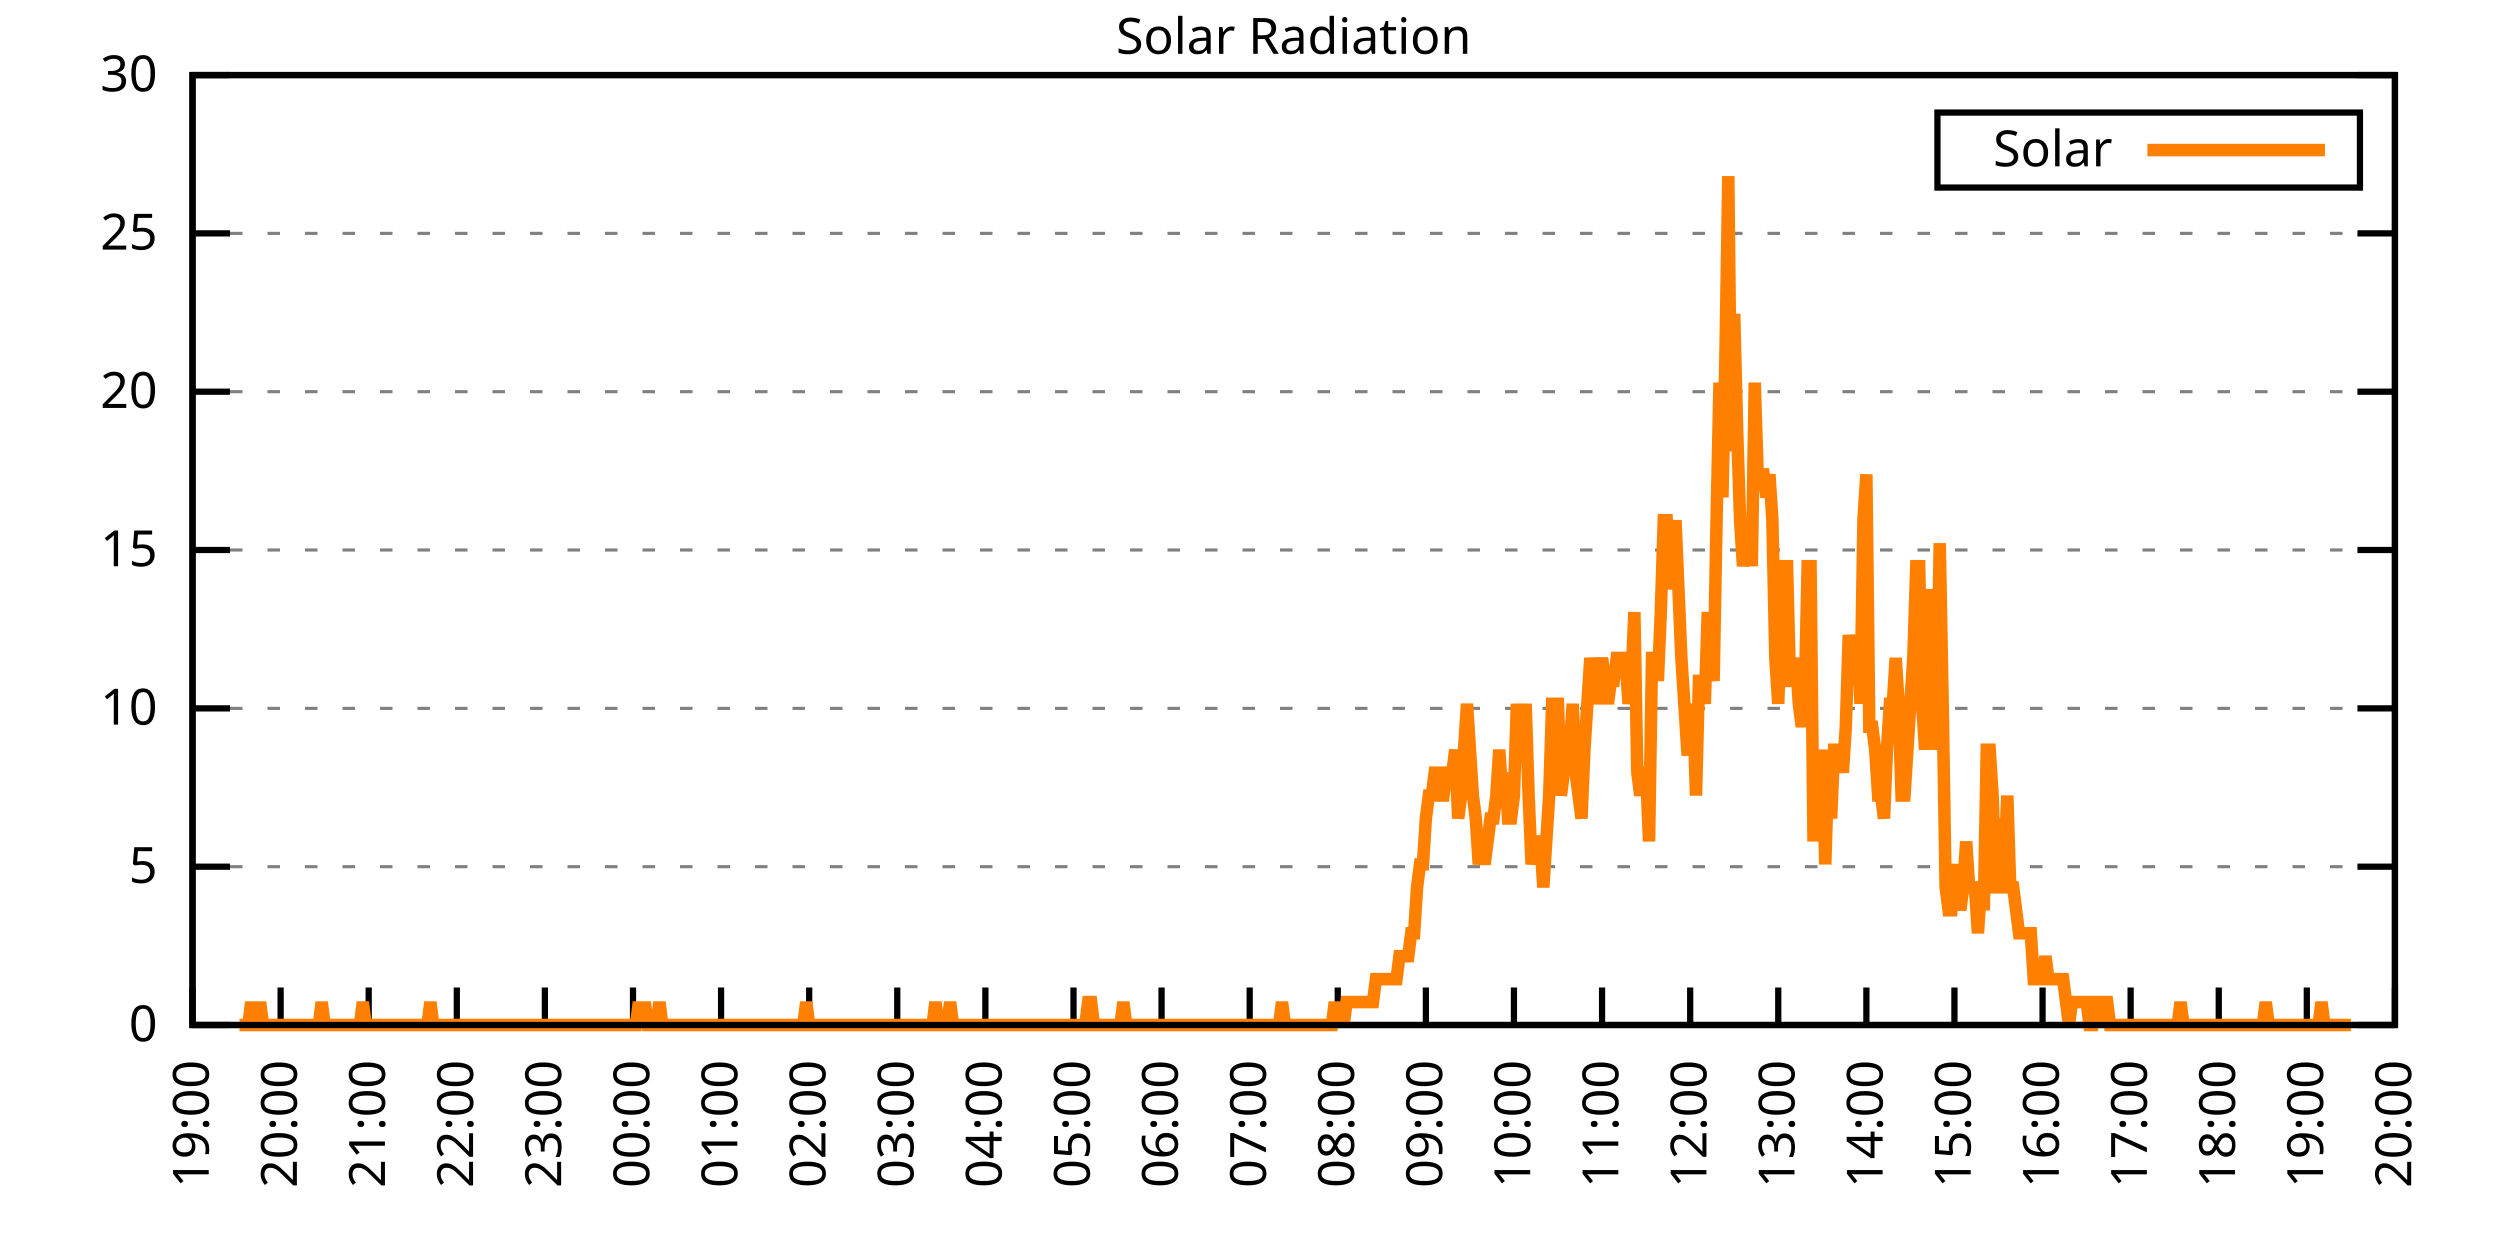
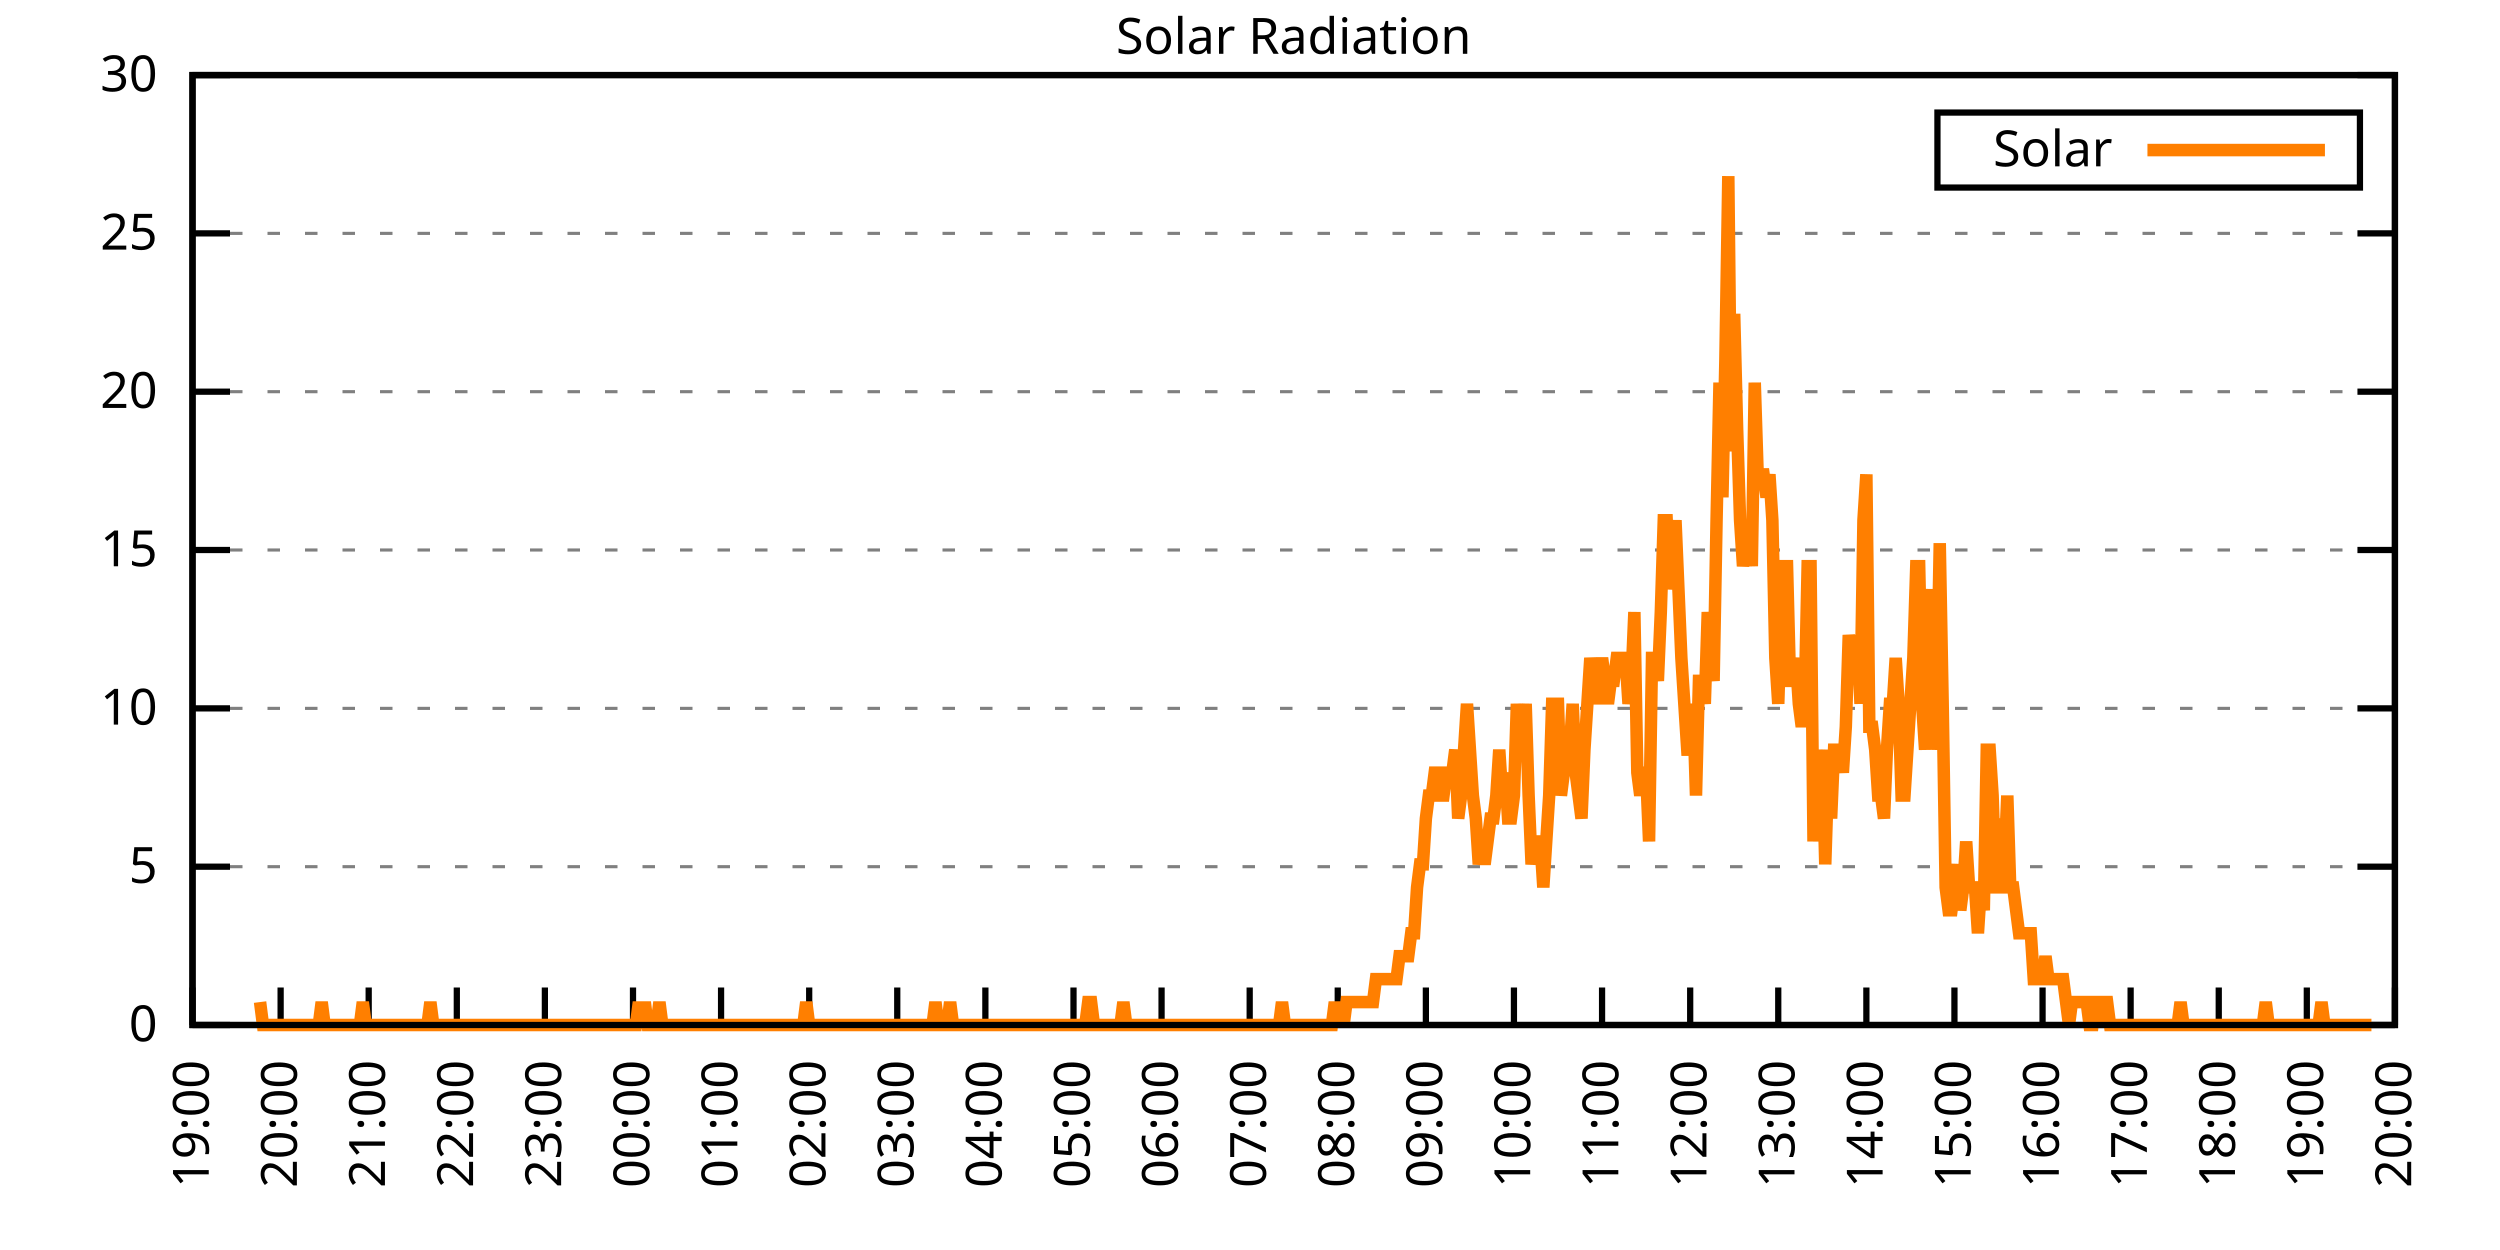
<svg xmlns="http://www.w3.org/2000/svg" xmlns:xlink="http://www.w3.org/1999/xlink" width="400" height="200" viewBox="0 0 400 200">
  <g id="gnuplot_canvas">
    <rect x="0" y="0" width="400" height="200" fill="none" />
    <defs>
      <circle id="gpDot" r="0.5" stroke-width="0.5" stroke="currentColor" />
      <path id="gpPt0" stroke-width="0.333" stroke="currentColor" d="M-1,0 h2 M0,-1 v2" />
      <path id="gpPt1" stroke-width="0.333" stroke="currentColor" d="M-1,-1 L1,1 M1,-1 L-1,1" />
      <path id="gpPt2" stroke-width="0.333" stroke="currentColor" d="M-1,0 L1,0 M0,-1 L0,1 M-1,-1 L1,1 M-1,1 L1,-1" />
      <rect id="gpPt3" stroke-width="0.333" stroke="currentColor" x="-1" y="-1" width="2" height="2" />
      <rect id="gpPt4" stroke-width="0.333" stroke="currentColor" fill="currentColor" x="-1" y="-1" width="2" height="2" />
      <circle id="gpPt5" stroke-width="0.333" stroke="currentColor" cx="0" cy="0" r="1" />
      <use xlink:href="#gpPt5" id="gpPt6" fill="currentColor" stroke="none" />
      <path id="gpPt7" stroke-width="0.333" stroke="currentColor" d="M0,-1.33 L-1.33,0.67 L1.33,0.67 z" />
      <use xlink:href="#gpPt7" id="gpPt8" fill="currentColor" stroke="none" />
      <use xlink:href="#gpPt7" id="gpPt9" stroke="currentColor" transform="rotate(180)" />
      <use xlink:href="#gpPt9" id="gpPt10" fill="currentColor" stroke="none" />
      <use xlink:href="#gpPt3" id="gpPt11" stroke="currentColor" transform="rotate(45)" />
      <use xlink:href="#gpPt11" id="gpPt12" fill="currentColor" stroke="none" />
      <path id="gpPt13" stroke-width="0.333" stroke="currentColor" d="M0,1.330 L1.265,0.411 L0.782,-1.067 L-0.782,-1.076 L-1.265,0.411 z" />
      <use xlink:href="#gpPt13" id="gpPt14" fill="currentColor" stroke="none" />
      <filter id="textbox" filterUnits="objectBoundingBox" x="0" y="0" height="1" width="1">
        <feFlood flood-color="white" flood-opacity="1" result="bgnd" />
        <feComposite in="SourceGraphic" in2="bgnd" operator="atop" />
      </filter>
      <filter id="greybox" filterUnits="objectBoundingBox" x="0" y="0" height="1" width="1">
        <feFlood flood-color="lightgrey" flood-opacity="1" result="grey" />
        <feComposite in="SourceGraphic" in2="grey" operator="atop" />
      </filter>
    </defs>
    <g fill="none" color="white" stroke="currentColor" stroke-width="1.00" stroke-linecap="butt" stroke-linejoin="miter">
</g>
    <g fill="none" color="black" stroke="currentColor" stroke-width="1.00" stroke-linecap="butt" stroke-linejoin="miter">
      <g stroke="none" shape-rendering="crispEdges">
        <polygon fill="rgb(255, 255, 255)" points="30.80,164.00 383.18,164.00 383.18,12.02 30.80,12.02 " />
      </g>
    </g>
    <g fill="none" color="black" stroke="currentColor" stroke-width="1.00" stroke-linecap="butt" stroke-linejoin="miter">
</g>
    <g fill="none" color="black" stroke="black" stroke-width="0.50" stroke-linecap="butt" stroke-linejoin="miter">
</g>
    <g fill="none" color="gray" stroke="currentColor" stroke-width="0.50" stroke-linecap="butt" stroke-linejoin="miter">
      <path stroke="gray" stroke-dasharray="2,4" class="gridline" d="M30.80,164.00 L383.19,164.00  " />
    </g>
    <g fill="none" color="gray" stroke="gray" stroke-width="1.00" stroke-linecap="butt" stroke-linejoin="miter">
</g>
    <g fill="none" color="black" stroke="currentColor" stroke-width="1.00" stroke-linecap="butt" stroke-linejoin="miter">
      <path stroke="black" d="M30.80,164.00 L36.80,164.00 M383.19,164.00 L377.19,164.00  " />
      <g transform="translate(25.20,166.60)" stroke="none" fill="black" font-family="Sans" font-size="8.00" text-anchor="end">
        <text>
          <tspan font-family="Sans"> 0</tspan>
        </text>
      </g>
    </g>
    <g fill="none" color="black" stroke="currentColor" stroke-width="1.00" stroke-linecap="butt" stroke-linejoin="miter">
</g>
    <g fill="none" color="black" stroke="black" stroke-width="0.50" stroke-linecap="butt" stroke-linejoin="miter">
</g>
    <g fill="none" color="gray" stroke="currentColor" stroke-width="0.50" stroke-linecap="butt" stroke-linejoin="miter">
      <path stroke="gray" stroke-dasharray="2,4" class="gridline" d="M30.80,138.67 L383.19,138.67  " />
    </g>
    <g fill="none" color="gray" stroke="gray" stroke-width="1.00" stroke-linecap="butt" stroke-linejoin="miter">
</g>
    <g fill="none" color="black" stroke="currentColor" stroke-width="1.00" stroke-linecap="butt" stroke-linejoin="miter">
      <path stroke="black" d="M30.80,138.67 L36.80,138.67 M383.19,138.67 L377.19,138.67  " />
      <g transform="translate(25.20,141.27)" stroke="none" fill="black" font-family="Sans" font-size="8.00" text-anchor="end">
        <text>
          <tspan font-family="Sans"> 5</tspan>
        </text>
      </g>
    </g>
    <g fill="none" color="black" stroke="currentColor" stroke-width="1.00" stroke-linecap="butt" stroke-linejoin="miter">
</g>
    <g fill="none" color="black" stroke="black" stroke-width="0.50" stroke-linecap="butt" stroke-linejoin="miter">
</g>
    <g fill="none" color="gray" stroke="currentColor" stroke-width="0.50" stroke-linecap="butt" stroke-linejoin="miter">
      <path stroke="gray" stroke-dasharray="2,4" class="gridline" d="M30.80,113.34 L383.19,113.34  " />
    </g>
    <g fill="none" color="gray" stroke="gray" stroke-width="1.00" stroke-linecap="butt" stroke-linejoin="miter">
</g>
    <g fill="none" color="black" stroke="currentColor" stroke-width="1.00" stroke-linecap="butt" stroke-linejoin="miter">
      <path stroke="black" d="M30.80,113.34 L36.80,113.34 M383.19,113.34 L377.19,113.34  " />
      <g transform="translate(25.20,115.94)" stroke="none" fill="black" font-family="Sans" font-size="8.00" text-anchor="end">
        <text>
          <tspan font-family="Sans"> 10</tspan>
        </text>
      </g>
    </g>
    <g fill="none" color="black" stroke="currentColor" stroke-width="1.00" stroke-linecap="butt" stroke-linejoin="miter">
</g>
    <g fill="none" color="black" stroke="black" stroke-width="0.50" stroke-linecap="butt" stroke-linejoin="miter">
</g>
    <g fill="none" color="gray" stroke="currentColor" stroke-width="0.50" stroke-linecap="butt" stroke-linejoin="miter">
      <path stroke="gray" stroke-dasharray="2,4" class="gridline" d="M30.80,88.00 L383.19,88.00  " />
    </g>
    <g fill="none" color="gray" stroke="gray" stroke-width="1.00" stroke-linecap="butt" stroke-linejoin="miter">
</g>
    <g fill="none" color="black" stroke="currentColor" stroke-width="1.00" stroke-linecap="butt" stroke-linejoin="miter">
      <path stroke="black" d="M30.80,88.00 L36.80,88.00 M383.19,88.00 L377.19,88.00  " />
      <g transform="translate(25.20,90.60)" stroke="none" fill="black" font-family="Sans" font-size="8.00" text-anchor="end">
        <text>
          <tspan font-family="Sans"> 15</tspan>
        </text>
      </g>
    </g>
    <g fill="none" color="black" stroke="currentColor" stroke-width="1.00" stroke-linecap="butt" stroke-linejoin="miter">
</g>
    <g fill="none" color="black" stroke="black" stroke-width="0.50" stroke-linecap="butt" stroke-linejoin="miter">
</g>
    <g fill="none" color="gray" stroke="currentColor" stroke-width="0.50" stroke-linecap="butt" stroke-linejoin="miter">
      <path stroke="gray" stroke-dasharray="2,4" class="gridline" d="M30.80,62.67 L383.19,62.67  " />
    </g>
    <g fill="none" color="gray" stroke="gray" stroke-width="1.00" stroke-linecap="butt" stroke-linejoin="miter">
</g>
    <g fill="none" color="black" stroke="currentColor" stroke-width="1.00" stroke-linecap="butt" stroke-linejoin="miter">
      <path stroke="black" d="M30.80,62.67 L36.80,62.67 M383.19,62.67 L377.19,62.67  " />
      <g transform="translate(25.20,65.27)" stroke="none" fill="black" font-family="Sans" font-size="8.00" text-anchor="end">
        <text>
          <tspan font-family="Sans"> 20</tspan>
        </text>
      </g>
    </g>
    <g fill="none" color="black" stroke="currentColor" stroke-width="1.00" stroke-linecap="butt" stroke-linejoin="miter">
</g>
    <g fill="none" color="black" stroke="black" stroke-width="0.50" stroke-linecap="butt" stroke-linejoin="miter">
</g>
    <g fill="none" color="gray" stroke="currentColor" stroke-width="0.50" stroke-linecap="butt" stroke-linejoin="miter">
      <path stroke="gray" stroke-dasharray="2,4" class="gridline" d="M30.80,37.34 L383.19,37.34  " />
    </g>
    <g fill="none" color="gray" stroke="gray" stroke-width="1.00" stroke-linecap="butt" stroke-linejoin="miter">
</g>
    <g fill="none" color="black" stroke="currentColor" stroke-width="1.00" stroke-linecap="butt" stroke-linejoin="miter">
      <path stroke="black" d="M30.80,37.34 L36.80,37.34 M383.19,37.34 L377.19,37.34  " />
      <g transform="translate(25.20,39.94)" stroke="none" fill="black" font-family="Sans" font-size="8.00" text-anchor="end">
        <text>
          <tspan font-family="Sans"> 25</tspan>
        </text>
      </g>
    </g>
    <g fill="none" color="black" stroke="currentColor" stroke-width="1.00" stroke-linecap="butt" stroke-linejoin="miter">
</g>
    <g fill="none" color="black" stroke="black" stroke-width="0.50" stroke-linecap="butt" stroke-linejoin="miter">
</g>
    <g fill="none" color="gray" stroke="currentColor" stroke-width="0.50" stroke-linecap="butt" stroke-linejoin="miter">
      <path stroke="gray" stroke-dasharray="2,4" class="gridline" d="M30.80,12.01 L383.19,12.01  " />
    </g>
    <g fill="none" color="gray" stroke="gray" stroke-width="1.00" stroke-linecap="butt" stroke-linejoin="miter">
</g>
    <g fill="none" color="black" stroke="currentColor" stroke-width="1.00" stroke-linecap="butt" stroke-linejoin="miter">
      <path stroke="black" d="M30.80,12.01 L36.80,12.01 M383.19,12.01 L377.19,12.01  " />
      <g transform="translate(25.20,14.61)" stroke="none" fill="black" font-family="Sans" font-size="8.00" text-anchor="end">
        <text>
          <tspan font-family="Sans"> 30</tspan>
        </text>
      </g>
    </g>
    <g fill="none" color="black" stroke="currentColor" stroke-width="1.00" stroke-linecap="butt" stroke-linejoin="miter">
      <path stroke="black" d="M30.80,164.00 L30.80,158.00  " />
      <g transform="translate(33.40,169.60) rotate(270.00)" stroke="none" fill="black" font-family="Sans" font-size="8.00" text-anchor="end">
        <text>
          <tspan font-family="Sans">19:00</tspan>
        </text>
      </g>
    </g>
    <g fill="none" color="black" stroke="currentColor" stroke-width="1.00" stroke-linecap="butt" stroke-linejoin="miter">
      <path stroke="black" d="M44.90,164.00 L44.90,158.00  " />
      <g transform="translate(47.50,169.60) rotate(270.00)" stroke="none" fill="black" font-family="Sans" font-size="8.00" text-anchor="end">
        <text>
          <tspan font-family="Sans">20:00</tspan>
        </text>
      </g>
    </g>
    <g fill="none" color="black" stroke="currentColor" stroke-width="1.00" stroke-linecap="butt" stroke-linejoin="miter">
      <path stroke="black" d="M58.99,164.00 L58.99,158.00  " />
      <g transform="translate(61.59,169.60) rotate(270.00)" stroke="none" fill="black" font-family="Sans" font-size="8.00" text-anchor="end">
        <text>
          <tspan font-family="Sans">21:00</tspan>
        </text>
      </g>
    </g>
    <g fill="none" color="black" stroke="currentColor" stroke-width="1.00" stroke-linecap="butt" stroke-linejoin="miter">
      <path stroke="black" d="M73.09,164.00 L73.09,158.00  " />
      <g transform="translate(75.69,169.60) rotate(270.00)" stroke="none" fill="black" font-family="Sans" font-size="8.00" text-anchor="end">
        <text>
          <tspan font-family="Sans">22:00</tspan>
        </text>
      </g>
    </g>
    <g fill="none" color="black" stroke="currentColor" stroke-width="1.00" stroke-linecap="butt" stroke-linejoin="miter">
      <path stroke="black" d="M87.18,164.00 L87.18,158.00  " />
      <g transform="translate(89.78,169.60) rotate(270.00)" stroke="none" fill="black" font-family="Sans" font-size="8.00" text-anchor="end">
        <text>
          <tspan font-family="Sans">23:00</tspan>
        </text>
      </g>
    </g>
    <g fill="none" color="black" stroke="currentColor" stroke-width="1.00" stroke-linecap="butt" stroke-linejoin="miter">
      <path stroke="black" d="M101.28,164.00 L101.28,158.00  " />
      <g transform="translate(103.88,169.60) rotate(270.00)" stroke="none" fill="black" font-family="Sans" font-size="8.00" text-anchor="end">
        <text>
          <tspan font-family="Sans">00:00</tspan>
        </text>
      </g>
    </g>
    <g fill="none" color="black" stroke="currentColor" stroke-width="1.00" stroke-linecap="butt" stroke-linejoin="miter">
      <path stroke="black" d="M115.37,164.00 L115.37,158.00  " />
      <g transform="translate(117.97,169.60) rotate(270.00)" stroke="none" fill="black" font-family="Sans" font-size="8.00" text-anchor="end">
        <text>
          <tspan font-family="Sans">01:00</tspan>
        </text>
      </g>
    </g>
    <g fill="none" color="black" stroke="currentColor" stroke-width="1.00" stroke-linecap="butt" stroke-linejoin="miter">
      <path stroke="black" d="M129.47,164.00 L129.47,158.00  " />
      <g transform="translate(132.07,169.60) rotate(270.00)" stroke="none" fill="black" font-family="Sans" font-size="8.00" text-anchor="end">
        <text>
          <tspan font-family="Sans">02:00</tspan>
        </text>
      </g>
    </g>
    <g fill="none" color="black" stroke="currentColor" stroke-width="1.00" stroke-linecap="butt" stroke-linejoin="miter">
      <path stroke="black" d="M143.56,164.00 L143.56,158.00  " />
      <g transform="translate(146.16,169.60) rotate(270.00)" stroke="none" fill="black" font-family="Sans" font-size="8.00" text-anchor="end">
        <text>
          <tspan font-family="Sans">03:00</tspan>
        </text>
      </g>
    </g>
    <g fill="none" color="black" stroke="currentColor" stroke-width="1.00" stroke-linecap="butt" stroke-linejoin="miter">
      <path stroke="black" d="M157.66,164.00 L157.66,158.00  " />
      <g transform="translate(160.26,169.60) rotate(270.00)" stroke="none" fill="black" font-family="Sans" font-size="8.00" text-anchor="end">
        <text>
          <tspan font-family="Sans">04:00</tspan>
        </text>
      </g>
    </g>
    <g fill="none" color="black" stroke="currentColor" stroke-width="1.00" stroke-linecap="butt" stroke-linejoin="miter">
      <path stroke="black" d="M171.76,164.00 L171.76,158.00  " />
      <g transform="translate(174.36,169.60) rotate(270.00)" stroke="none" fill="black" font-family="Sans" font-size="8.00" text-anchor="end">
        <text>
          <tspan font-family="Sans">05:00</tspan>
        </text>
      </g>
    </g>
    <g fill="none" color="black" stroke="currentColor" stroke-width="1.00" stroke-linecap="butt" stroke-linejoin="miter">
      <path stroke="black" d="M185.85,164.00 L185.85,158.00  " />
      <g transform="translate(188.45,169.60) rotate(270.00)" stroke="none" fill="black" font-family="Sans" font-size="8.00" text-anchor="end">
        <text>
          <tspan font-family="Sans">06:00</tspan>
        </text>
      </g>
    </g>
    <g fill="none" color="black" stroke="currentColor" stroke-width="1.00" stroke-linecap="butt" stroke-linejoin="miter">
      <path stroke="black" d="M199.95,164.00 L199.95,158.00  " />
      <g transform="translate(202.55,169.60) rotate(270.00)" stroke="none" fill="black" font-family="Sans" font-size="8.00" text-anchor="end">
        <text>
          <tspan font-family="Sans">07:00</tspan>
        </text>
      </g>
    </g>
    <g fill="none" color="black" stroke="currentColor" stroke-width="1.00" stroke-linecap="butt" stroke-linejoin="miter">
      <path stroke="black" d="M214.04,164.00 L214.04,158.00  " />
      <g transform="translate(216.64,169.60) rotate(270.00)" stroke="none" fill="black" font-family="Sans" font-size="8.00" text-anchor="end">
        <text>
          <tspan font-family="Sans">08:00</tspan>
        </text>
      </g>
    </g>
    <g fill="none" color="black" stroke="currentColor" stroke-width="1.00" stroke-linecap="butt" stroke-linejoin="miter">
      <path stroke="black" d="M228.14,164.00 L228.14,158.00  " />
      <g transform="translate(230.74,169.60) rotate(270.00)" stroke="none" fill="black" font-family="Sans" font-size="8.00" text-anchor="end">
        <text>
          <tspan font-family="Sans">09:00</tspan>
        </text>
      </g>
    </g>
    <g fill="none" color="black" stroke="currentColor" stroke-width="1.00" stroke-linecap="butt" stroke-linejoin="miter">
      <path stroke="black" d="M242.23,164.00 L242.23,158.00  " />
      <g transform="translate(244.83,169.60) rotate(270.00)" stroke="none" fill="black" font-family="Sans" font-size="8.00" text-anchor="end">
        <text>
          <tspan font-family="Sans">10:00</tspan>
        </text>
      </g>
    </g>
    <g fill="none" color="black" stroke="currentColor" stroke-width="1.00" stroke-linecap="butt" stroke-linejoin="miter">
      <path stroke="black" d="M256.33,164.00 L256.33,158.00  " />
      <g transform="translate(258.93,169.60) rotate(270.00)" stroke="none" fill="black" font-family="Sans" font-size="8.00" text-anchor="end">
        <text>
          <tspan font-family="Sans">11:00</tspan>
        </text>
      </g>
    </g>
    <g fill="none" color="black" stroke="currentColor" stroke-width="1.00" stroke-linecap="butt" stroke-linejoin="miter">
      <path stroke="black" d="M270.43,164.00 L270.43,158.00  " />
      <g transform="translate(273.03,169.60) rotate(270.00)" stroke="none" fill="black" font-family="Sans" font-size="8.00" text-anchor="end">
        <text>
          <tspan font-family="Sans">12:00</tspan>
        </text>
      </g>
    </g>
    <g fill="none" color="black" stroke="currentColor" stroke-width="1.00" stroke-linecap="butt" stroke-linejoin="miter">
      <path stroke="black" d="M284.52,164.00 L284.52,158.00  " />
      <g transform="translate(287.12,169.60) rotate(270.00)" stroke="none" fill="black" font-family="Sans" font-size="8.00" text-anchor="end">
        <text>
          <tspan font-family="Sans">13:00</tspan>
        </text>
      </g>
    </g>
    <g fill="none" color="black" stroke="currentColor" stroke-width="1.00" stroke-linecap="butt" stroke-linejoin="miter">
      <path stroke="black" d="M298.62,164.00 L298.62,158.00  " />
      <g transform="translate(301.22,169.60) rotate(270.00)" stroke="none" fill="black" font-family="Sans" font-size="8.00" text-anchor="end">
        <text>
          <tspan font-family="Sans">14:00</tspan>
        </text>
      </g>
    </g>
    <g fill="none" color="black" stroke="currentColor" stroke-width="1.00" stroke-linecap="butt" stroke-linejoin="miter">
      <path stroke="black" d="M312.71,164.00 L312.71,158.00  " />
      <g transform="translate(315.31,169.60) rotate(270.00)" stroke="none" fill="black" font-family="Sans" font-size="8.00" text-anchor="end">
        <text>
          <tspan font-family="Sans">15:00</tspan>
        </text>
      </g>
    </g>
    <g fill="none" color="black" stroke="currentColor" stroke-width="1.00" stroke-linecap="butt" stroke-linejoin="miter">
      <path stroke="black" d="M326.81,164.00 L326.81,158.00  " />
      <g transform="translate(329.41,169.60) rotate(270.00)" stroke="none" fill="black" font-family="Sans" font-size="8.00" text-anchor="end">
        <text>
          <tspan font-family="Sans">16:00</tspan>
        </text>
      </g>
    </g>
    <g fill="none" color="black" stroke="currentColor" stroke-width="1.00" stroke-linecap="butt" stroke-linejoin="miter">
      <path stroke="black" d="M340.90,164.00 L340.90,158.00  " />
      <g transform="translate(343.50,169.60) rotate(270.00)" stroke="none" fill="black" font-family="Sans" font-size="8.00" text-anchor="end">
        <text>
          <tspan font-family="Sans">17:00</tspan>
        </text>
      </g>
    </g>
    <g fill="none" color="black" stroke="currentColor" stroke-width="1.00" stroke-linecap="butt" stroke-linejoin="miter">
      <path stroke="black" d="M355.00,164.00 L355.00,158.00  " />
      <g transform="translate(357.60,169.60) rotate(270.00)" stroke="none" fill="black" font-family="Sans" font-size="8.00" text-anchor="end">
        <text>
          <tspan font-family="Sans">18:00</tspan>
        </text>
      </g>
    </g>
    <g fill="none" color="black" stroke="currentColor" stroke-width="1.00" stroke-linecap="butt" stroke-linejoin="miter">
      <path stroke="black" d="M369.09,164.00 L369.09,158.00  " />
      <g transform="translate(371.69,169.60) rotate(270.00)" stroke="none" fill="black" font-family="Sans" font-size="8.00" text-anchor="end">
        <text>
          <tspan font-family="Sans">19:00</tspan>
        </text>
      </g>
    </g>
    <g fill="none" color="black" stroke="currentColor" stroke-width="1.00" stroke-linecap="butt" stroke-linejoin="miter">
      <path stroke="black" d="M383.19,164.00 L383.19,158.00  " />
      <g transform="translate(385.79,169.60) rotate(270.00)" stroke="none" fill="black" font-family="Sans" font-size="8.00" text-anchor="end">
        <text>
          <tspan font-family="Sans">20:00</tspan>
        </text>
      </g>
    </g>
    <g fill="none" color="black" stroke="currentColor" stroke-width="1.00" stroke-linecap="butt" stroke-linejoin="miter">
</g>
    <g fill="none" color="black" stroke="currentColor" stroke-width="1.00" stroke-linecap="butt" stroke-linejoin="miter">
      <path stroke="black" d="M30.80,12.01 L30.80,164.00 L383.19,164.00 L383.19,12.01 L30.80,12.01 Z  " />
    </g>
    <g fill="none" color="black" stroke="currentColor" stroke-width="1.00" stroke-linecap="butt" stroke-linejoin="miter">
</g>
    <g fill="none" color="black" stroke="currentColor" stroke-width="1.00" stroke-linecap="butt" stroke-linejoin="miter">
      <path stroke="black" d="M309.99,30.01 L309.99,18.01 L377.59,18.01 L377.59,30.01 L309.99,30.01 Z  " />
    </g>
    <g id="Solar_Radiation_plot_1">
      <g fill="none" color="white" stroke="black" stroke-width="2.00" stroke-linecap="butt" stroke-linejoin="miter">
</g>
      <g fill="none" color="black" stroke="currentColor" stroke-width="2.00" stroke-linecap="butt" stroke-linejoin="miter">
        <g transform="translate(337.99,26.61)" stroke="none" fill="black" font-family="Sans" font-size="8.00" text-anchor="end">
          <text>
            <tspan font-family="Sans">Solar</tspan>
          </text>
        </g>
      </g>
      <g fill="none" color="black" stroke="currentColor" stroke-width="2.00" stroke-linecap="butt" stroke-linejoin="miter">
-         <path stroke="rgb(255, 127,   0)" d="M343.59,24.01 L371.99,24.01 M38.32,164.00 L38.79,164.00 L39.26,164.00 L39.73,164.00 L40.20,160.33 L40.67,164.00   L41.14,164.00 L41.61,160.33 L42.08,164.00 L42.55,164.00 L43.02,164.00 L43.49,164.00 L43.96,164.00 L44.43,164.00   L44.90,164.00 L45.37,164.00 L45.84,164.00 L46.78,164.00 L47.24,164.00 L47.71,164.00 L48.18,164.00 L48.65,164.00   L49.12,164.00 L49.59,164.00 L50.06,164.00 L50.53,164.00 L51.00,164.00 L51.47,160.33 L51.94,164.00 L52.41,164.00   L52.88,164.00 L53.35,164.00 L53.82,164.00 L54.29,164.00 L54.76,164.00 L55.23,164.00 L55.70,164.00 L56.17,164.00   L56.64,164.00 L57.11,164.00 L57.58,164.00 L58.05,160.33 L58.52,164.00 L58.99,164.00 L59.46,164.00 L59.93,164.00   L60.40,164.00 L60.87,164.00 L61.34,164.00 L61.81,164.00 L62.28,164.00 L62.75,164.00 L63.22,164.00 L63.69,164.00   L64.16,164.00 L64.39,164.00 L65.10,164.00 L65.57,164.00 L66.04,164.00 L66.51,164.00 L66.98,164.00 L67.45,164.00   L67.92,164.00 L68.39,164.00 L68.86,160.33 L69.33,164.00 L69.80,164.00 L70.27,164.00 L70.74,164.00 L71.21,164.00   L71.68,164.00 L72.15,164.00 L72.62,164.00 L73.09,164.00 L73.56,164.00 L74.03,164.00 L74.50,164.00 L74.97,164.00   L75.44,164.00 L75.91,164.00 L76.38,164.00 L76.85,164.00 L77.32,164.00 L77.79,164.00 L78.26,164.00 L78.73,164.00   L79.19,164.00 L79.66,164.00 L80.13,164.00 L80.60,164.00 L81.07,164.00 L81.54,164.00 L82.01,164.00 L82.48,164.00   L82.95,164.00 L83.42,164.00 L83.89,164.00 L84.36,164.00 L84.83,164.00 L85.30,164.00 L85.77,164.00 L86.24,164.00   L86.71,164.00 L87.18,164.00 L87.65,164.00 L88.12,164.00 L88.59,164.00 L89.06,164.00 L89.53,164.00 L90.00,164.00   L90.47,164.00 L90.94,164.00 L91.41,164.00 L91.88,164.00 L92.35,164.00 L92.82,164.00 L93.29,164.00 L93.76,164.00   L94.23,164.00 L94.70,164.00 L95.17,164.00 L95.64,164.00 L96.11,164.00 L96.58,164.00 L97.05,164.00 L97.52,164.00   L97.99,164.00 L98.46,164.00 L98.93,164.00 L99.40,164.00 L99.87,164.00 L100.34,164.00 L100.81,164.00 L101.28,164.00   L101.75,164.00 L102.22,160.33 L102.69,164.00 L103.16,160.33 L103.63,164.00 L104.10,164.00 L104.57,164.00 L105.04,164.00   L105.51,160.33 L105.98,164.00 L106.45,164.00 L106.92,164.00 L107.39,164.00 L107.86,164.00 L108.33,164.00 L108.80,164.00   L109.27,164.00 L109.74,164.00 L110.21,164.00 L110.68,164.00 L111.14,164.00 L111.61,164.00 L112.08,164.00 L112.55,164.00   L113.02,164.00 L113.49,164.00 L113.96,164.00 L114.43,164.00 L114.90,164.00 L115.37,164.00 L115.84,164.00 L116.31,164.00   L116.78,164.00 L117.25,164.00 L117.72,164.00 L118.19,164.00 L118.66,164.00 L119.13,164.00 L119.60,164.00 L120.07,164.00   L120.54,164.00 L121.01,164.00 L121.48,164.00 L121.95,164.00 L122.42,164.00 L122.89,164.00 L123.36,164.00 L123.83,164.00   L124.30,164.00 L124.77,164.00 L125.24,164.00 L125.71,164.00 L126.18,164.00 L126.65,164.00 L127.12,164.00 L127.59,164.00   L128.06,164.00 L128.53,164.00 L129.00,160.33 L129.47,164.00 L129.94,164.00 L130.41,164.00 L130.88,164.00 L131.35,164.00   L131.82,164.00 L132.29,164.00 L132.76,164.00 L133.23,164.00 L133.70,164.00 L134.17,164.00 L134.64,164.00 L135.11,164.00   L135.58,164.00 L136.05,164.00 L136.52,164.00 L136.99,164.00 L137.46,164.00 L137.93,164.00 L138.40,164.00 L138.87,164.00   L139.34,164.00 L139.81,164.00 L140.28,164.00 L140.75,164.00 L141.22,164.00 L141.69,164.00 L142.16,164.00 L142.63,164.00   L143.09,164.00 L143.56,164.00 L144.03,164.00 L144.50,164.00 L144.97,164.00 L145.44,164.00 L145.91,164.00 L146.38,164.00   L146.85,164.00 L147.32,164.00 L147.79,164.00 L148.26,164.00 L148.73,164.00 L149.20,164.00 L149.67,160.33 L150.14,164.00   L150.61,164.00 L151.08,164.00 L151.55,164.00 L152.02,160.33 L152.49,164.00 L152.96,164.00 L153.43,164.00 L153.90,164.00   L154.37,164.00 L154.84,164.00 L155.31,164.00 L155.78,164.00 L156.25,164.00 L156.72,164.00 L157.19,164.00 L157.66,164.00   L158.13,164.00 L158.60,164.00 L159.07,164.00 L159.54,164.00 L160.01,164.00 L160.48,164.00 L160.95,164.00 L161.42,164.00   L161.89,164.00 L162.36,164.00 L162.83,164.00 L163.30,164.00 L163.77,164.00 L164.24,164.00 L164.71,164.00 L165.18,164.00   L165.65,164.00 L166.12,164.00 L166.59,164.00 L167.06,164.00 L167.53,164.00 L168.00,164.00 L168.47,164.00 L168.94,164.00   L169.41,164.00 L169.88,164.00 L170.35,164.00 L170.82,164.00 L171.29,164.00 L171.76,164.00 L172.23,164.00 L172.70,164.00   L173.17,164.00 L173.64,164.00 L174.11,160.33 L174.58,160.33 L175.04,164.00 L175.51,164.00 L175.98,164.00 L176.45,164.00   L176.92,164.00 L177.39,164.00 L177.86,164.00 L178.33,164.00 L178.80,164.00 L179.27,164.00 L179.74,160.33 L180.21,164.00   L180.68,164.00 L181.15,164.00 L181.62,164.00 L182.09,164.00 L182.56,164.00 L183.03,164.00 L183.50,164.00 L183.97,164.00   L184.44,164.00 L184.91,164.00 L185.38,164.00 L185.85,164.00 L186.32,164.00 L186.79,164.00 L187.26,164.00 L187.73,164.00   L188.20,164.00 L188.67,164.00 L189.14,164.00 L189.61,164.00 L190.08,164.00 L190.55,164.00 L191.02,164.00 L191.49,164.00   L191.96,164.00 L192.43,164.00 L192.90,164.00 L193.37,164.00 L193.84,164.00 L194.31,164.00 L194.78,164.00 L195.25,164.00   L195.72,164.00 L196.19,164.00 L196.66,164.00 L197.13,164.00 L197.60,164.00 L198.07,164.00 L198.54,164.00 L199.01,164.00   L199.48,164.00 L199.95,164.00 L200.42,164.00 L200.89,164.00 L201.36,164.00 L201.83,164.00 L202.30,164.00 L202.77,164.00   L203.24,164.00 L203.71,164.00 L204.18,164.00 L204.65,164.00 L205.12,160.33 L205.59,164.00 L206.06,164.00 L206.53,164.00   L207.00,164.00 L207.46,164.00 L207.93,164.00 L208.40,164.00 L208.87,164.00 L209.34,164.00 L209.81,164.00 L210.28,164.00   L210.75,164.00 L211.22,164.00 L211.69,164.00 L212.16,164.00 L212.63,164.00 L213.10,164.00 L213.57,160.33 L214.04,164.00   L214.51,160.33 L214.98,164.00 L215.45,160.33 L215.92,160.33 L216.39,160.33 L216.86,160.33 L217.33,160.33 L217.80,160.33   L218.27,160.33 L218.74,160.33 L219.21,160.33 L219.68,160.33 L220.15,156.66 L220.62,156.66 L221.09,156.66 L221.56,156.66   L222.03,156.66 L222.50,156.66 L222.97,156.66 L223.44,156.66 L223.91,152.99 L224.38,152.99 L224.85,152.99 L225.32,152.99   L225.79,149.32 L226.26,149.32 L226.73,141.98 L227.20,138.30 L227.67,138.30 L228.14,130.96 L228.61,127.29 L229.08,127.29   L229.55,123.62 L230.02,123.62 L230.49,127.29 L230.96,127.29 L231.43,123.62 L231.90,123.62 L232.37,123.62 L232.84,119.95   L233.31,130.96 L233.78,127.29 L234.25,119.95 L234.72,112.61 L235.19,119.95 L235.66,127.29 L236.13,130.96 L236.60,138.30   L237.07,134.63 L237.54,138.30 L238.01,134.63 L238.48,130.96 L238.95,130.96 L239.41,127.29 L239.88,119.95 L240.35,127.29   L240.82,123.62 L241.29,130.96 L241.76,130.96 L242.23,127.29 L242.70,112.61 L243.17,119.95 L243.64,119.95 L244.11,112.61   L244.58,127.29 L245.05,138.30 L245.52,134.63 L245.99,134.63 L246.46,134.63 L246.93,141.98 L247.40,134.63 L247.87,127.29   L248.34,112.61 L248.81,112.61 L249.28,112.61 L249.75,127.29 L250.22,123.62 L250.69,119.95 L251.16,119.95 L251.63,112.61   L252.10,123.62 L252.57,127.29 L253.04,130.96 L253.51,119.95 L253.98,112.61 L254.45,105.27 L254.92,108.94 L255.39,112.61   L255.86,108.94 L256.33,105.27 L256.80,108.94 L257.27,112.61 L257.74,108.94 L258.21,108.94 L258.68,105.27 L259.15,105.27   L259.62,105.27 L260.09,105.27 L260.56,112.61 L261.03,108.94 L261.50,97.93 L261.97,123.62 L262.44,127.29 L262.91,123.62   L263.38,123.62 L263.85,134.63 L264.32,105.27 L264.79,105.27 L265.26,108.94 L265.73,97.93 L266.20,83.24 L266.67,83.24   L267.14,94.26 L267.61,90.59 L268.08,83.24 L268.55,94.26 L269.02,105.27 L269.49,112.61 L269.96,119.95 L270.43,119.95   L270.90,112.61 L271.36,127.29 L271.83,108.94 L272.30,108.94 L272.77,112.61 L273.24,97.93 L273.71,105.27 L274.18,108.94   L274.65,83.24 L275.12,61.22 L275.59,79.57 L276.06,57.55 L276.53,28.18 L277.00,72.23 L277.47,50.21 L277.94,68.56   L278.41,83.24 L278.88,90.59 L279.35,86.91 L279.82,83.24 L280.29,90.59 L280.76,61.22 L281.23,75.90 L281.70,75.90   L282.17,75.90 L282.64,79.57 L283.11,75.90 L283.58,83.24 L284.05,105.27 L284.52,112.61 L284.99,97.93 L285.46,90.59   L285.93,90.59 L286.40,108.94 L286.87,108.94 L287.34,105.27 L287.81,112.61 L288.28,116.28 L288.75,112.61 L289.22,90.59   L289.69,90.59 L290.16,134.63 L290.63,119.95 L291.10,130.96 L291.57,119.95 L292.04,138.30 L292.51,123.62 L292.98,130.96   L293.45,119.95 L293.92,119.95 L294.39,119.95 L294.86,123.62 L295.33,116.28 L295.80,101.60 L296.27,105.27 L296.74,108.94   L297.21,101.60 L297.68,112.61 L298.15,83.24 L298.62,75.90 L299.09,116.28 L299.56,116.28 L300.03,119.95 L300.50,127.29   L300.97,127.29 L301.44,130.96 L301.91,119.95 L302.38,112.61 L302.85,112.61 L303.31,105.27 L303.78,112.61 L304.25,127.29   L304.72,127.29 L305.19,119.95 L305.66,112.61 L306.13,105.27 L306.60,90.59 L307.07,90.59 L307.54,112.61 L308.01,119.95   L308.48,105.27 L308.95,94.26 L309.42,119.95 L309.89,112.61 L310.36,86.91 L310.83,112.61 L311.30,141.98 L311.77,145.65   L312.24,145.65 L312.71,141.98 L313.18,138.30 L313.65,145.65 L314.12,141.98 L314.59,134.63 L315.06,141.98 L315.53,141.98   L316.00,141.98 L316.47,149.32 L316.94,141.98 L317.41,145.65 L317.88,119.95 L318.35,119.95 L318.82,127.29 L319.29,141.98   L319.76,141.98 L320.23,130.96 L320.70,138.30 L321.17,127.29 L321.64,141.98 L322.11,141.98 L322.58,145.65 L323.05,149.32   L323.52,149.32 L323.99,149.32 L324.46,149.32 L324.93,149.32 L325.40,156.66 L325.87,156.66 L326.34,156.66 L326.81,156.66   L327.28,152.99 L327.75,156.66 L328.22,156.66 L328.69,156.66 L329.16,156.66 L329.63,156.66 L330.10,156.66 L330.57,160.33   L331.04,164.00 L331.51,160.33 L331.98,160.33 L332.45,160.33 L332.92,160.33 L333.39,160.33 L333.86,160.33 L334.33,164.00   L334.80,164.00 L335.26,160.33 L335.73,160.33 L336.20,164.00 L336.67,160.33 L337.14,160.33 L337.61,164.00 L338.08,164.00   L338.55,164.00 L339.02,164.00 L339.49,164.00 L339.96,164.00 L340.43,164.00 L340.90,164.00 L341.37,164.00 L341.84,164.00   L342.31,164.00 L342.78,164.00 L343.25,164.00 L343.72,164.00 L344.19,164.00 L344.66,164.00 L345.13,164.00 L345.60,164.00   L346.07,164.00 L346.54,164.00 L347.01,164.00 L347.48,164.00 L347.95,164.00 L348.42,164.00 L348.89,160.33 L349.36,164.00   L349.83,164.00 L350.30,164.00 L350.77,164.00 L351.24,164.00 L351.71,164.00 L352.18,164.00 L352.65,164.00 L353.12,164.00   L353.59,164.00 L354.06,164.00 L354.53,164.00 L355.00,164.00 L355.47,164.00 L355.94,164.00 L356.41,164.00 L356.88,164.00   L357.35,164.00 L357.82,164.00 L358.29,164.00 L358.76,164.00 L359.23,164.00 L359.70,164.00 L360.17,164.00 L360.64,164.00   L361.11,164.00 L361.58,164.00 L362.05,164.00 L362.52,160.33 L362.99,164.00 L363.46,164.00 L363.93,164.00 L364.40,164.00   L364.87,164.00 L365.34,164.00 L365.81,164.00 L366.28,164.00 L366.75,164.00 L367.21,164.00 L367.68,164.00 L368.15,164.00   L368.62,164.00 L369.09,164.00 L369.56,164.00 L370.03,164.00 L370.50,164.00 L370.97,164.00 L371.44,160.33 L371.91,164.00   L372.38,164.00 L372.85,164.00 L373.32,164.00 L373.79,164.00 L374.26,164.00 L374.73,164.00 L375.20,164.00 L375.67,164.00   L376.14,164.00  " />
+         <path stroke="rgb(255, 127,   0)" d="M343.59,24.01 L371.99,24.01 M41.61,160.33 L42.08,164.00 L42.55,164.00 L43.02,164.00 L43.49,164.00 L43.96,164.00   L44.43,164.00 L44.90,164.00 L45.37,164.00 L45.84,164.00 L46.78,164.00 L47.24,164.00 L47.71,164.00 L48.18,164.00   L48.65,164.00 L49.12,164.00 L49.59,164.00 L50.06,164.00 L50.53,164.00 L51.00,164.00 L51.47,160.33 L51.94,164.00   L52.41,164.00 L52.88,164.00 L53.35,164.00 L53.82,164.00 L54.29,164.00 L54.76,164.00 L55.23,164.00 L55.70,164.00   L56.17,164.00 L56.64,164.00 L57.11,164.00 L57.58,164.00 L58.05,160.33 L58.52,164.00 L58.99,164.00 L59.46,164.00   L59.93,164.00 L60.40,164.00 L60.87,164.00 L61.34,164.00 L61.81,164.00 L62.28,164.00 L62.75,164.00 L63.22,164.00   L63.69,164.00 L64.16,164.00 L64.39,164.00 L65.10,164.00 L65.57,164.00 L66.04,164.00 L66.51,164.00 L66.98,164.00   L67.45,164.00 L67.92,164.00 L68.39,164.00 L68.86,160.33 L69.33,164.00 L69.80,164.00 L70.27,164.00 L70.74,164.00   L71.21,164.00 L71.68,164.00 L72.15,164.00 L72.62,164.00 L73.09,164.00 L73.56,164.00 L74.03,164.00 L74.50,164.00   L74.97,164.00 L75.44,164.00 L75.91,164.00 L76.38,164.00 L76.85,164.00 L77.32,164.00 L77.79,164.00 L78.26,164.00   L78.73,164.00 L79.19,164.00 L79.66,164.00 L80.13,164.00 L80.60,164.00 L81.07,164.00 L81.54,164.00 L82.01,164.00   L82.48,164.00 L82.95,164.00 L83.42,164.00 L83.89,164.00 L84.36,164.00 L84.83,164.00 L85.30,164.00 L85.77,164.00   L86.24,164.00 L86.71,164.00 L87.18,164.00 L87.65,164.00 L88.12,164.00 L88.59,164.00 L89.06,164.00 L89.53,164.00   L90.00,164.00 L90.47,164.00 L90.94,164.00 L91.41,164.00 L91.88,164.00 L92.35,164.00 L92.82,164.00 L93.29,164.00   L93.76,164.00 L94.23,164.00 L94.70,164.00 L95.17,164.00 L95.64,164.00 L96.11,164.00 L96.58,164.00 L97.05,164.00   L97.52,164.00 L97.99,164.00 L98.46,164.00 L98.93,164.00 L99.40,164.00 L99.87,164.00 L100.34,164.00 L100.81,164.00   L101.28,164.00 L101.75,164.00 L102.22,160.33 L102.69,164.00 L103.16,160.33 L103.63,164.00 L104.10,164.00 L104.57,164.00   L105.04,164.00 L105.51,160.33 L105.98,164.00 L106.45,164.00 L106.92,164.00 L107.39,164.00 L107.86,164.00 L108.33,164.00   L108.80,164.00 L109.27,164.00 L109.74,164.00 L110.21,164.00 L110.68,164.00 L111.14,164.00 L111.61,164.00 L112.08,164.00   L112.55,164.00 L113.02,164.00 L113.49,164.00 L113.96,164.00 L114.43,164.00 L114.90,164.00 L115.37,164.00 L115.84,164.00   L116.31,164.00 L116.78,164.00 L117.25,164.00 L117.72,164.00 L118.19,164.00 L118.66,164.00 L119.13,164.00 L119.60,164.00   L120.07,164.00 L120.54,164.00 L121.01,164.00 L121.48,164.00 L121.95,164.00 L122.42,164.00 L122.89,164.00 L123.36,164.00   L123.83,164.00 L124.30,164.00 L124.77,164.00 L125.24,164.00 L125.71,164.00 L126.18,164.00 L126.65,164.00 L127.12,164.00   L127.59,164.00 L128.06,164.00 L128.53,164.00 L129.00,160.33 L129.47,164.00 L129.94,164.00 L130.41,164.00 L130.88,164.00   L131.35,164.00 L131.82,164.00 L132.29,164.00 L132.76,164.00 L133.23,164.00 L133.70,164.00 L134.17,164.00 L134.64,164.00   L135.11,164.00 L135.58,164.00 L136.05,164.00 L136.52,164.00 L136.99,164.00 L137.46,164.00 L137.93,164.00 L138.40,164.00   L138.87,164.00 L139.34,164.00 L139.81,164.00 L140.28,164.00 L140.75,164.00 L141.22,164.00 L141.69,164.00 L142.16,164.00   L142.63,164.00 L143.09,164.00 L143.56,164.00 L144.03,164.00 L144.50,164.00 L144.97,164.00 L145.44,164.00 L145.91,164.00   L146.38,164.00 L146.85,164.00 L147.32,164.00 L147.79,164.00 L148.26,164.00 L148.73,164.00 L149.20,164.00 L149.67,160.33   L150.14,164.00 L150.61,164.00 L151.08,164.00 L151.55,164.00 L152.02,160.33 L152.49,164.00 L152.96,164.00 L153.43,164.00   L153.90,164.00 L154.37,164.00 L154.84,164.00 L155.31,164.00 L155.78,164.00 L156.25,164.00 L156.72,164.00 L157.19,164.00   L157.66,164.00 L158.13,164.00 L158.60,164.00 L159.07,164.00 L159.54,164.00 L160.01,164.00 L160.48,164.00 L160.95,164.00   L161.42,164.00 L161.89,164.00 L162.36,164.00 L162.83,164.00 L163.30,164.00 L163.77,164.00 L164.24,164.00 L164.71,164.00   L165.18,164.00 L165.65,164.00 L166.12,164.00 L166.59,164.00 L167.06,164.00 L167.53,164.00 L168.00,164.00 L168.47,164.00   L168.94,164.00 L169.41,164.00 L169.88,164.00 L170.35,164.00 L170.82,164.00 L171.29,164.00 L171.76,164.00 L172.23,164.00   L172.70,164.00 L173.17,164.00 L173.64,164.00 L174.11,160.33 L174.58,160.33 L175.04,164.00 L175.51,164.00 L175.98,164.00   L176.45,164.00 L176.92,164.00 L177.39,164.00 L177.86,164.00 L178.33,164.00 L178.80,164.00 L179.27,164.00 L179.74,160.33   L180.21,164.00 L180.68,164.00 L181.15,164.00 L181.62,164.00 L182.09,164.00 L182.56,164.00 L183.03,164.00 L183.50,164.00   L183.97,164.00 L184.44,164.00 L184.91,164.00 L185.38,164.00 L185.85,164.00 L186.32,164.00 L186.79,164.00 L187.26,164.00   L187.73,164.00 L188.20,164.00 L188.67,164.00 L189.14,164.00 L189.61,164.00 L190.08,164.00 L190.55,164.00 L191.02,164.00   L191.49,164.00 L191.96,164.00 L192.43,164.00 L192.90,164.00 L193.37,164.00 L193.84,164.00 L194.31,164.00 L194.78,164.00   L195.25,164.00 L195.72,164.00 L196.19,164.00 L196.66,164.00 L197.13,164.00 L197.60,164.00 L198.07,164.00 L198.54,164.00   L199.01,164.00 L199.48,164.00 L199.95,164.00 L200.42,164.00 L200.89,164.00 L201.36,164.00 L201.83,164.00 L202.30,164.00   L202.77,164.00 L203.24,164.00 L203.71,164.00 L204.18,164.00 L204.65,164.00 L205.12,160.33 L205.59,164.00 L206.06,164.00   L206.53,164.00 L207.00,164.00 L207.46,164.00 L207.93,164.00 L208.40,164.00 L208.87,164.00 L209.34,164.00 L209.81,164.00   L210.28,164.00 L210.75,164.00 L211.22,164.00 L211.69,164.00 L212.16,164.00 L212.63,164.00 L213.10,164.00 L213.57,160.33   L214.04,164.00 L214.51,160.33 L214.98,164.00 L215.45,160.33 L215.92,160.33 L216.39,160.33 L216.86,160.33 L217.33,160.33   L217.80,160.33 L218.27,160.33 L218.74,160.33 L219.21,160.33 L219.68,160.33 L220.15,156.66 L220.62,156.66 L221.09,156.66   L221.56,156.66 L222.03,156.66 L222.50,156.66 L222.97,156.66 L223.44,156.66 L223.91,152.99 L224.38,152.99 L224.85,152.99   L225.32,152.99 L225.79,149.32 L226.26,149.32 L226.73,141.98 L227.20,138.30 L227.67,138.30 L228.14,130.96 L228.61,127.29   L229.08,127.29 L229.55,123.62 L230.02,123.62 L230.49,127.29 L230.96,127.29 L231.43,123.62 L231.90,123.62 L232.37,123.62   L232.84,119.95 L233.31,130.96 L233.78,127.29 L234.25,119.95 L234.72,112.61 L235.19,119.95 L235.66,127.29 L236.13,130.96   L236.60,138.30 L237.07,134.63 L237.54,138.30 L238.01,134.63 L238.48,130.96 L238.95,130.96 L239.41,127.29 L239.88,119.95   L240.35,127.29 L240.82,123.62 L241.29,130.96 L241.76,130.96 L242.23,127.29 L242.70,112.61 L243.17,119.95 L243.64,119.95   L244.11,112.61 L244.58,127.29 L245.05,138.30 L245.52,134.63 L245.99,134.63 L246.46,134.63 L246.93,141.98 L247.40,134.63   L247.87,127.29 L248.34,112.61 L248.81,112.61 L249.28,112.61 L249.75,127.29 L250.22,123.62 L250.69,119.95 L251.16,119.95   L251.63,112.61 L252.10,123.62 L252.57,127.29 L253.04,130.96 L253.51,119.95 L253.98,112.61 L254.45,105.27 L254.92,108.94   L255.39,112.61 L255.86,108.94 L256.33,105.27 L256.80,108.94 L257.27,112.61 L257.74,108.94 L258.21,108.94 L258.68,105.27   L259.15,105.27 L259.62,105.27 L260.09,105.27 L260.56,112.61 L261.03,108.94 L261.50,97.93 L261.97,123.62 L262.44,127.29   L262.91,123.62 L263.38,123.62 L263.85,134.63 L264.32,105.27 L264.79,105.27 L265.26,108.94 L265.73,97.93 L266.20,83.24   L266.67,83.24 L267.14,94.26 L267.61,90.59 L268.08,83.24 L268.55,94.26 L269.02,105.27 L269.49,112.61 L269.96,119.95   L270.43,119.95 L270.90,112.61 L271.36,127.29 L271.83,108.94 L272.30,108.94 L272.77,112.61 L273.24,97.93 L273.71,105.27   L274.18,108.94 L274.65,83.24 L275.12,61.22 L275.59,79.57 L276.06,57.55 L276.53,28.18 L277.00,72.23 L277.47,50.21   L277.94,68.56 L278.41,83.24 L278.88,90.59 L279.35,86.91 L279.82,83.24 L280.29,90.59 L280.76,61.22 L281.23,75.90   L281.70,75.90 L282.17,75.90 L282.64,79.57 L283.11,75.90 L283.58,83.24 L284.05,105.27 L284.52,112.61 L284.99,97.93   L285.46,90.59 L285.93,90.59 L286.40,108.94 L286.87,108.94 L287.34,105.27 L287.81,112.61 L288.28,116.28 L288.75,112.61   L289.22,90.59 L289.69,90.59 L290.16,134.63 L290.63,119.95 L291.10,130.96 L291.57,119.95 L292.04,138.30 L292.51,123.62   L292.98,130.96 L293.45,119.95 L293.92,119.95 L294.39,119.95 L294.86,123.62 L295.33,116.28 L295.80,101.60 L296.27,105.27   L296.74,108.94 L297.21,101.60 L297.68,112.61 L298.15,83.24 L298.62,75.90 L299.09,116.28 L299.56,116.28 L300.03,119.95   L300.50,127.29 L300.97,127.29 L301.44,130.96 L301.91,119.95 L302.38,112.61 L302.85,112.61 L303.31,105.27 L303.78,112.61   L304.25,127.29 L304.72,127.29 L305.19,119.95 L305.66,112.61 L306.13,105.27 L306.60,90.59 L307.07,90.59 L307.54,112.61   L308.01,119.95 L308.48,105.27 L308.95,94.26 L309.42,119.95 L309.89,112.61 L310.36,86.91 L310.83,112.61 L311.30,141.98   L311.77,145.65 L312.24,145.65 L312.71,141.98 L313.18,138.30 L313.65,145.65 L314.12,141.98 L314.59,134.63 L315.06,141.98   L315.53,141.98 L316.00,141.98 L316.47,149.32 L316.94,141.98 L317.41,145.65 L317.88,119.95 L318.35,119.95 L318.82,127.29   L319.29,141.98 L319.76,141.98 L320.23,130.96 L320.70,138.30 L321.17,127.29 L321.64,141.98 L322.11,141.98 L322.58,145.65   L323.05,149.32 L323.52,149.32 L323.99,149.32 L324.46,149.32 L324.93,149.32 L325.40,156.66 L325.87,156.66 L326.34,156.66   L326.81,156.66 L327.28,152.99 L327.75,156.66 L328.22,156.66 L328.69,156.66 L329.16,156.66 L329.63,156.66 L330.10,156.66   L330.57,160.33 L331.04,164.00 L331.51,160.33 L331.98,160.33 L332.45,160.33 L332.92,160.33 L333.39,160.33 L333.86,160.33   L334.33,164.00 L334.80,164.00 L335.26,160.33 L335.73,160.33 L336.20,164.00 L336.67,160.33 L337.14,160.33 L337.61,164.00   L338.08,164.00 L338.55,164.00 L339.02,164.00 L339.49,164.00 L339.96,164.00 L340.43,164.00 L340.90,164.00 L341.37,164.00   L341.84,164.00 L342.31,164.00 L342.78,164.00 L343.25,164.00 L343.72,164.00 L344.19,164.00 L344.66,164.00 L345.13,164.00   L345.60,164.00 L346.07,164.00 L346.54,164.00 L347.01,164.00 L347.48,164.00 L347.95,164.00 L348.42,164.00 L348.89,160.33   L349.36,164.00 L349.83,164.00 L350.30,164.00 L350.77,164.00 L351.24,164.00 L351.71,164.00 L352.18,164.00 L352.65,164.00   L353.12,164.00 L353.59,164.00 L354.06,164.00 L354.53,164.00 L355.00,164.00 L355.47,164.00 L355.94,164.00 L356.41,164.00   L356.88,164.00 L357.35,164.00 L357.82,164.00 L358.29,164.00 L358.76,164.00 L359.23,164.00 L359.70,164.00 L360.17,164.00   L360.64,164.00 L361.11,164.00 L361.58,164.00 L362.05,164.00 L362.52,160.33 L362.99,164.00 L363.46,164.00 L363.93,164.00   L364.40,164.00 L364.87,164.00 L365.34,164.00 L365.81,164.00 L366.28,164.00 L366.75,164.00 L367.21,164.00 L367.68,164.00   L368.15,164.00 L368.62,164.00 L369.09,164.00 L369.56,164.00 L370.03,164.00 L370.50,164.00 L370.97,164.00 L371.44,160.33   L371.91,164.00 L372.38,164.00 L372.85,164.00 L373.32,164.00 L373.79,164.00 L374.26,164.00 L374.73,164.00 L375.20,164.00   L375.67,164.00 L376.14,164.00 L376.61,164.00 L377.08,164.00 L377.55,164.00 L378.02,164.00 L378.49,164.00 L378.96,164.00   L379.43,164.00  " />
      </g>
    </g>
    <g fill="none" color="black" stroke="currentColor" stroke-width="2.00" stroke-linecap="butt" stroke-linejoin="miter">
</g>
    <g fill="none" color="black" stroke="black" stroke-width="1.00" stroke-linecap="butt" stroke-linejoin="miter">
</g>
    <g fill="none" color="black" stroke="currentColor" stroke-width="1.00" stroke-linecap="butt" stroke-linejoin="miter">
      <path stroke="black" d="M30.80,12.01 L30.80,164.00 L383.19,164.00 L383.19,12.01 L30.80,12.01 Z  " />
      <g transform="translate(6.80,88.01) rotate(270.00)" stroke="none" fill="black" font-family="Sans" font-size="8.00" text-anchor="middle">
        <text />
      </g>
    </g>
    <g fill="none" color="black" stroke="currentColor" stroke-width="1.00" stroke-linecap="butt" stroke-linejoin="miter">
</g>
    <g fill="none" color="black" stroke="currentColor" stroke-width="1.00" stroke-linecap="butt" stroke-linejoin="miter">
      <g transform="translate(206.99,8.61)" stroke="none" fill="black" font-family="Sans" font-size="8.00" text-anchor="middle">
        <text>
          <tspan font-family="Sans">Solar Radiation</tspan>
        </text>
      </g>
    </g>
    <g fill="none" color="black" stroke="currentColor" stroke-width="1.00" stroke-linecap="butt" stroke-linejoin="miter">
</g>
  </g>
</svg>
